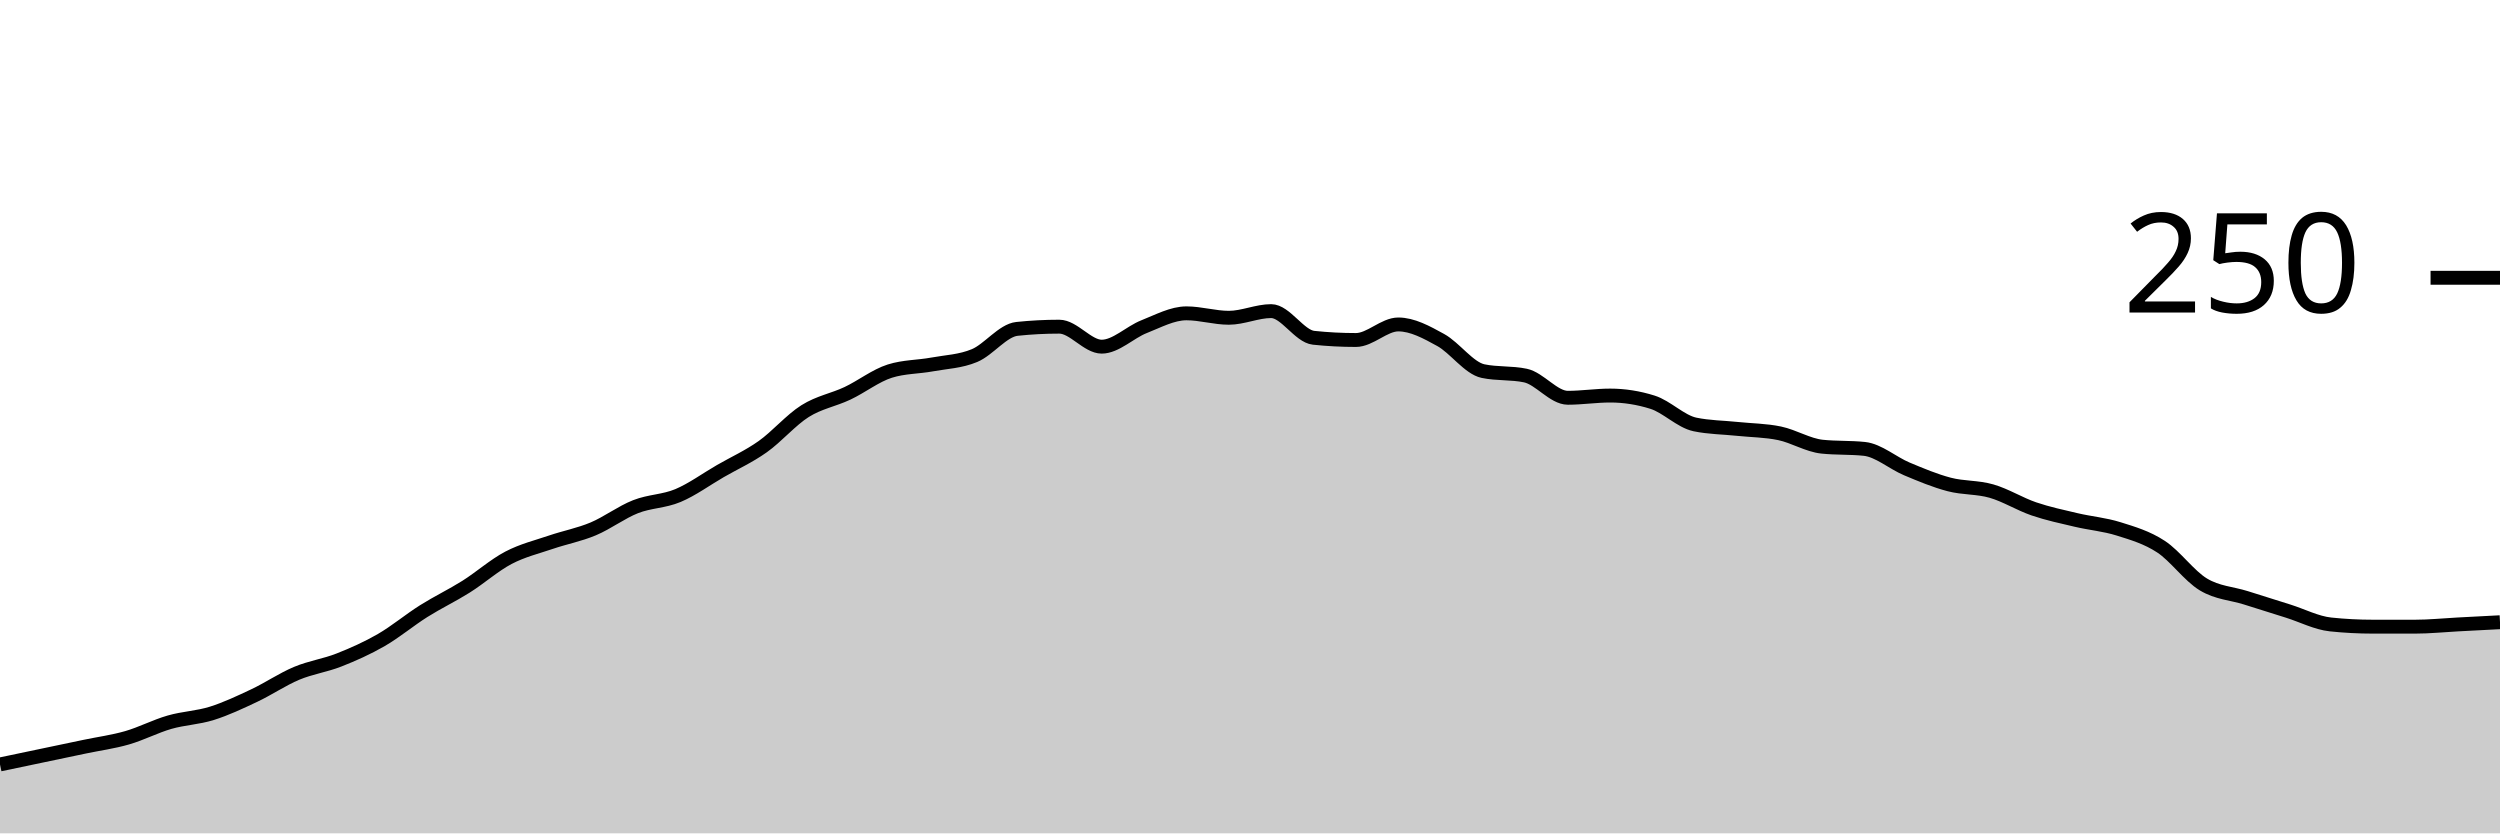
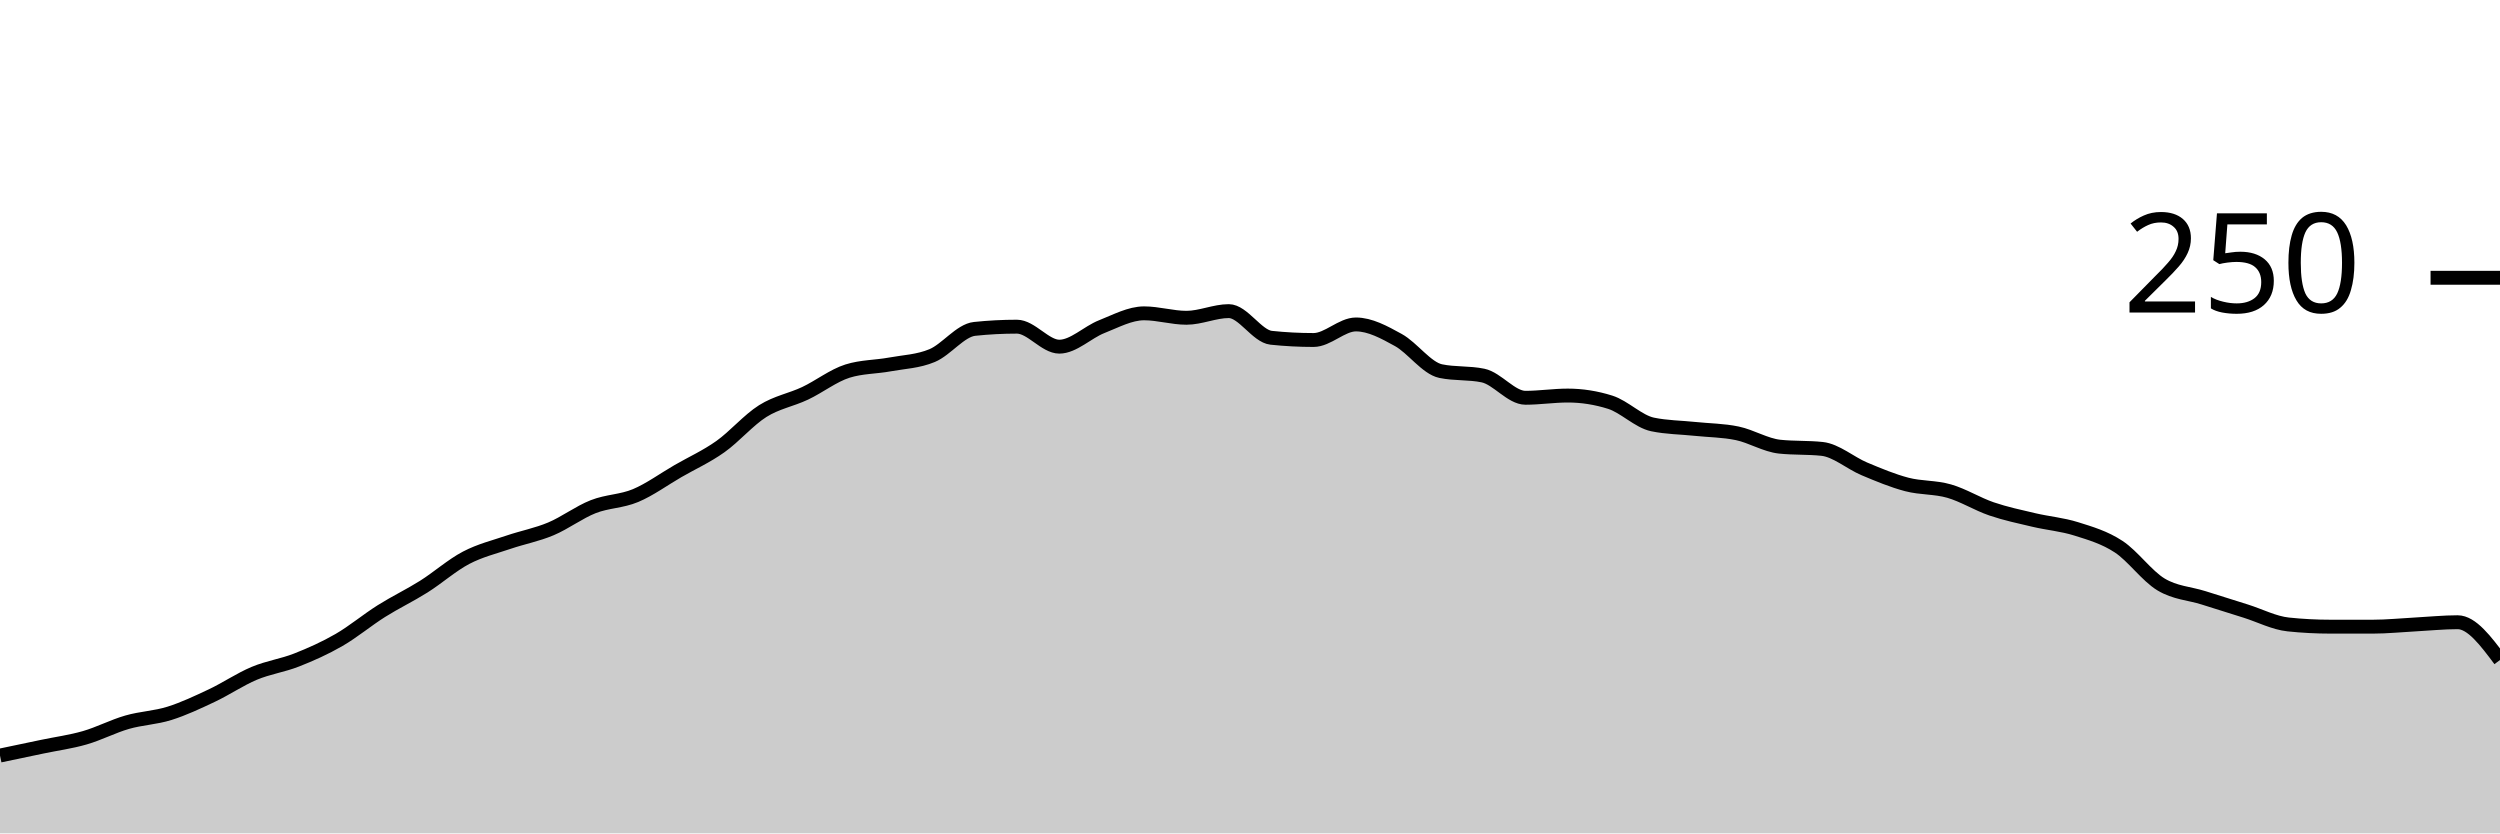
<svg xmlns="http://www.w3.org/2000/svg" viewBox="0 0 180 60">
  <g transform="translate(0,20)">
-     <path class="area" fill="rgba(0, 0, 0, 0.2)" d="M0,35.04C1.017,34.827,2.034,34.613,3.051,34.4C4.068,34.187,5.085,33.973,6.102,33.76C7.119,33.547,8.136,33.413,9.153,33.12C10.169,32.827,11.186,32.293,12.203,32C13.22,31.707,14.237,31.68,15.254,31.36C16.271,31.04,17.288,30.56,18.305,30.08C19.322,29.6,20.339,28.907,21.356,28.48C22.373,28.053,23.39,27.92,24.407,27.52C25.424,27.12,26.441,26.667,27.458,26.08C28.475,25.493,29.492,24.64,30.508,24C31.525,23.36,32.542,22.88,33.559,22.24C34.576,21.6,35.593,20.693,36.61,20.16C37.627,19.627,38.644,19.387,39.661,19.04C40.678,18.693,41.695,18.507,42.712,18.08C43.729,17.653,44.746,16.88,45.763,16.48C46.78,16.08,47.797,16.107,48.814,15.68C49.831,15.253,50.847,14.507,51.864,13.92C52.881,13.333,53.898,12.88,54.915,12.16C55.932,11.44,56.949,10.24,57.966,9.6C58.983,8.96,60,8.8,61.017,8.32C62.034,7.84,63.051,7.04,64.068,6.72C65.085,6.4,66.102,6.427,67.119,6.24C68.136,6.053,69.153,6.027,70.169,5.6C71.186,5.173,72.203,3.787,73.22,3.68C74.237,3.573,75.254,3.52,76.271,3.52C77.288,3.52,78.305,4.96,79.322,4.96C80.339,4.96,81.356,3.92,82.373,3.52C83.39,3.12,84.407,2.56,85.424,2.56C86.441,2.56,87.458,2.88,88.475,2.88C89.492,2.88,90.508,2.4,91.525,2.4C92.542,2.4,93.559,4.213,94.576,4.32C95.593,4.427,96.61,4.48,97.627,4.48C98.644,4.48,99.661,3.36,100.678,3.36C101.695,3.36,102.712,3.92,103.729,4.48C104.746,5.04,105.763,6.507,106.78,6.72C107.797,6.933,108.814,6.827,109.831,7.04C110.847,7.253,111.864,8.64,112.881,8.64C113.898,8.64,114.915,8.48,115.932,8.48C116.949,8.48,117.966,8.64,118.983,8.96C120,9.28,121.017,10.347,122.034,10.56C123.051,10.773,124.068,10.773,125.085,10.88C126.102,10.987,127.119,10.987,128.136,11.2C129.153,11.413,130.169,12.053,131.186,12.16C132.203,12.267,133.22,12.213,134.237,12.32C135.254,12.427,136.271,13.333,137.288,13.76C138.305,14.187,139.322,14.613,140.339,14.88C141.356,15.147,142.373,15.067,143.39,15.36C144.407,15.653,145.424,16.293,146.441,16.64C147.458,16.987,148.475,17.2,149.492,17.44C150.508,17.68,151.525,17.76,152.542,18.08C153.559,18.4,154.576,18.693,155.593,19.36C156.61,20.027,157.627,21.467,158.644,22.08C159.661,22.693,160.678,22.72,161.695,23.04C162.712,23.36,163.729,23.68,164.746,24C165.763,24.32,166.78,24.853,167.797,24.96C168.814,25.067,169.831,25.12,170.847,25.12C171.864,25.12,172.881,25.12,173.898,25.12C174.915,25.12,175.932,25.013,176.949,24.96C177.966,24.907,178.983,24.853,180,24.8L180,40C178.983,40,177.966,40,176.949,40C175.932,40,174.915,40,173.898,40C172.881,40,171.864,40,170.847,40C169.831,40,168.814,40,167.797,40C166.78,40,165.763,40,164.746,40C163.729,40,162.712,40,161.695,40C160.678,40,159.661,40,158.644,40C157.627,40,156.61,40,155.593,40C154.576,40,153.559,40,152.542,40C151.525,40,150.508,40,149.492,40C148.475,40,147.458,40,146.441,40C145.424,40,144.407,40,143.39,40C142.373,40,141.356,40,140.339,40C139.322,40,138.305,40,137.288,40C136.271,40,135.254,40,134.237,40C133.22,40,132.203,40,131.186,40C130.169,40,129.153,40,128.136,40C127.119,40,126.102,40,125.085,40C124.068,40,123.051,40,122.034,40C121.017,40,120,40,118.983,40C117.966,40,116.949,40,115.932,40C114.915,40,113.898,40,112.881,40C111.864,40,110.847,40,109.831,40C108.814,40,107.797,40,106.78,40C105.763,40,104.746,40,103.729,40C102.712,40,101.695,40,100.678,40C99.661,40,98.644,40,97.627,40C96.61,40,95.593,40,94.576,40C93.559,40,92.542,40,91.525,40C90.508,40,89.492,40,88.475,40C87.458,40,86.441,40,85.424,40C84.407,40,83.39,40,82.373,40C81.356,40,80.339,40,79.322,40C78.305,40,77.288,40,76.271,40C75.254,40,74.237,40,73.22,40C72.203,40,71.186,40,70.169,40C69.153,40,68.136,40,67.119,40C66.102,40,65.085,40,64.068,40C63.051,40,62.034,40,61.017,40C60,40,58.983,40,57.966,40C56.949,40,55.932,40,54.915,40C53.898,40,52.881,40,51.864,40C50.847,40,49.831,40,48.814,40C47.797,40,46.78,40,45.763,40C44.746,40,43.729,40,42.712,40C41.695,40,40.678,40,39.661,40C38.644,40,37.627,40,36.61,40C35.593,40,34.576,40,33.559,40C32.542,40,31.525,40,30.508,40C29.492,40,28.475,40,27.458,40C26.441,40,25.424,40,24.407,40C23.39,40,22.373,40,21.356,40C20.339,40,19.322,40,18.305,40C17.288,40,16.271,40,15.254,40C14.237,40,13.22,40,12.203,40C11.186,40,10.169,40,9.153,40C8.136,40,7.119,40,6.102,40C5.085,40,4.068,40,3.051,40C2.034,40,1.017,40,0,40Z" />
-     <path class="line" stroke="black" fill="none" d="M0,35.04C1.017,34.827,2.034,34.613,3.051,34.4C4.068,34.187,5.085,33.973,6.102,33.76C7.119,33.547,8.136,33.413,9.153,33.12C10.169,32.827,11.186,32.293,12.203,32C13.22,31.707,14.237,31.68,15.254,31.36C16.271,31.04,17.288,30.56,18.305,30.08C19.322,29.6,20.339,28.907,21.356,28.48C22.373,28.053,23.39,27.92,24.407,27.52C25.424,27.12,26.441,26.667,27.458,26.08C28.475,25.493,29.492,24.64,30.508,24C31.525,23.36,32.542,22.88,33.559,22.24C34.576,21.6,35.593,20.693,36.61,20.16C37.627,19.627,38.644,19.387,39.661,19.04C40.678,18.693,41.695,18.507,42.712,18.08C43.729,17.653,44.746,16.88,45.763,16.48C46.78,16.08,47.797,16.107,48.814,15.68C49.831,15.253,50.847,14.507,51.864,13.92C52.881,13.333,53.898,12.88,54.915,12.16C55.932,11.44,56.949,10.24,57.966,9.6C58.983,8.96,60,8.8,61.017,8.32C62.034,7.84,63.051,7.04,64.068,6.72C65.085,6.4,66.102,6.427,67.119,6.24C68.136,6.053,69.153,6.027,70.169,5.6C71.186,5.173,72.203,3.787,73.22,3.68C74.237,3.573,75.254,3.52,76.271,3.52C77.288,3.52,78.305,4.96,79.322,4.96C80.339,4.96,81.356,3.92,82.373,3.52C83.39,3.12,84.407,2.56,85.424,2.56C86.441,2.56,87.458,2.88,88.475,2.88C89.492,2.88,90.508,2.4,91.525,2.4C92.542,2.4,93.559,4.213,94.576,4.32C95.593,4.427,96.61,4.48,97.627,4.48C98.644,4.48,99.661,3.36,100.678,3.36C101.695,3.36,102.712,3.92,103.729,4.48C104.746,5.04,105.763,6.507,106.78,6.72C107.797,6.933,108.814,6.827,109.831,7.04C110.847,7.253,111.864,8.64,112.881,8.64C113.898,8.64,114.915,8.48,115.932,8.48C116.949,8.48,117.966,8.64,118.983,8.96C120,9.28,121.017,10.347,122.034,10.56C123.051,10.773,124.068,10.773,125.085,10.88C126.102,10.987,127.119,10.987,128.136,11.2C129.153,11.413,130.169,12.053,131.186,12.16C132.203,12.267,133.22,12.213,134.237,12.32C135.254,12.427,136.271,13.333,137.288,13.76C138.305,14.187,139.322,14.613,140.339,14.88C141.356,15.147,142.373,15.067,143.39,15.36C144.407,15.653,145.424,16.293,146.441,16.64C147.458,16.987,148.475,17.2,149.492,17.44C150.508,17.68,151.525,17.76,152.542,18.08C153.559,18.4,154.576,18.693,155.593,19.36C156.61,20.027,157.627,21.467,158.644,22.08C159.661,22.693,160.678,22.72,161.695,23.04C162.712,23.36,163.729,23.68,164.746,24C165.763,24.32,166.78,24.853,167.797,24.96C168.814,25.067,169.831,25.12,170.847,25.12C171.864,25.12,172.881,25.12,173.898,25.12C174.915,25.12,175.932,25.013,176.949,24.96C177.966,24.907,178.983,24.853,180,24.8" />
+     <path class="area" fill="rgba(0, 0, 0, 0.2)" d="M0,34.4C1.017,34.187,2.034,33.973,3.051,33.76C4.068,33.547,5.085,33.413,6.102,33.12C7.119,32.827,8.136,32.293,9.153,32C10.169,31.707,11.186,31.68,12.203,31.36C13.22,31.04,14.237,30.56,15.254,30.08C16.271,29.6,17.288,28.907,18.305,28.48C19.322,28.053,20.339,27.92,21.356,27.52C22.373,27.12,23.39,26.667,24.407,26.08C25.424,25.493,26.441,24.64,27.458,24C28.475,23.36,29.492,22.88,30.508,22.24C31.525,21.6,32.542,20.693,33.559,20.16C34.576,19.627,35.593,19.387,36.61,19.04C37.627,18.693,38.644,18.507,39.661,18.08C40.678,17.653,41.695,16.88,42.712,16.48C43.729,16.08,44.746,16.107,45.763,15.68C46.78,15.253,47.797,14.507,48.814,13.92C49.831,13.333,50.847,12.88,51.864,12.16C52.881,11.44,53.898,10.24,54.915,9.6C55.932,8.96,56.949,8.8,57.966,8.32C58.983,7.84,60,7.04,61.017,6.72C62.034,6.4,63.051,6.427,64.068,6.24C65.085,6.053,66.102,6.027,67.119,5.6C68.136,5.173,69.153,3.787,70.169,3.68C71.186,3.573,72.203,3.52,73.22,3.52C74.237,3.52,75.254,4.96,76.271,4.96C77.288,4.96,78.305,3.92,79.322,3.52C80.339,3.12,81.356,2.56,82.373,2.56C83.39,2.56,84.407,2.88,85.424,2.88C86.441,2.88,87.458,2.4,88.475,2.4C89.492,2.4,90.508,4.213,91.525,4.32C92.542,4.427,93.559,4.48,94.576,4.48C95.593,4.48,96.61,3.36,97.627,3.36C98.644,3.36,99.661,3.92,100.678,4.48C101.695,5.04,102.712,6.507,103.729,6.72C104.746,6.933,105.763,6.827,106.78,7.04C107.797,7.253,108.814,8.64,109.831,8.64C110.847,8.64,111.864,8.48,112.881,8.48C113.898,8.48,114.915,8.64,115.932,8.96C116.949,9.28,117.966,10.347,118.983,10.56C120,10.773,121.017,10.773,122.034,10.88C123.051,10.987,124.068,10.987,125.085,11.2C126.102,11.413,127.119,12.053,128.136,12.16C129.153,12.267,130.169,12.213,131.186,12.32C132.203,12.427,133.22,13.333,134.237,13.76C135.254,14.187,136.271,14.613,137.288,14.88C138.305,15.147,139.322,15.067,140.339,15.36C141.356,15.653,142.373,16.293,143.39,16.64C144.407,16.987,145.424,17.2,146.441,17.44C147.458,17.68,148.475,17.76,149.492,18.08C150.508,18.4,151.525,18.693,152.542,19.36C153.559,20.027,154.576,21.467,155.593,22.08C156.61,22.693,157.627,22.72,158.644,23.04C159.661,23.36,160.678,23.68,161.695,24C162.712,24.32,163.729,24.853,164.746,24.96C165.763,25.067,166.78,25.12,167.797,25.12C168.814,25.12,169.831,25.12,170.847,25.12C171.864,25.12,172.881,25.013,173.898,24.96C174.915,24.907,175.932,24.8,176.949,24.8C177.966,24.8,178.983,26.16,180,27.52L180,40C178.983,40,177.966,40,176.949,40C175.932,40,174.915,40,173.898,40C172.881,40,171.864,40,170.847,40C169.831,40,168.814,40,167.797,40C166.78,40,165.763,40,164.746,40C163.729,40,162.712,40,161.695,40C160.678,40,159.661,40,158.644,40C157.627,40,156.61,40,155.593,40C154.576,40,153.559,40,152.542,40C151.525,40,150.508,40,149.492,40C148.475,40,147.458,40,146.441,40C145.424,40,144.407,40,143.39,40C142.373,40,141.356,40,140.339,40C139.322,40,138.305,40,137.288,40C136.271,40,135.254,40,134.237,40C133.22,40,132.203,40,131.186,40C130.169,40,129.153,40,128.136,40C127.119,40,126.102,40,125.085,40C124.068,40,123.051,40,122.034,40C121.017,40,120,40,118.983,40C117.966,40,116.949,40,115.932,40C114.915,40,113.898,40,112.881,40C111.864,40,110.847,40,109.831,40C108.814,40,107.797,40,106.78,40C105.763,40,104.746,40,103.729,40C102.712,40,101.695,40,100.678,40C99.661,40,98.644,40,97.627,40C96.61,40,95.593,40,94.576,40C93.559,40,92.542,40,91.525,40C90.508,40,89.492,40,88.475,40C87.458,40,86.441,40,85.424,40C84.407,40,83.39,40,82.373,40C81.356,40,80.339,40,79.322,40C78.305,40,77.288,40,76.271,40C75.254,40,74.237,40,73.22,40C72.203,40,71.186,40,70.169,40C69.153,40,68.136,40,67.119,40C66.102,40,65.085,40,64.068,40C63.051,40,62.034,40,61.017,40C60,40,58.983,40,57.966,40C56.949,40,55.932,40,54.915,40C53.898,40,52.881,40,51.864,40C50.847,40,49.831,40,48.814,40C47.797,40,46.78,40,45.763,40C44.746,40,43.729,40,42.712,40C41.695,40,40.678,40,39.661,40C38.644,40,37.627,40,36.61,40C35.593,40,34.576,40,33.559,40C32.542,40,31.525,40,30.508,40C29.492,40,28.475,40,27.458,40C26.441,40,25.424,40,24.407,40C23.39,40,22.373,40,21.356,40C20.339,40,19.322,40,18.305,40C17.288,40,16.271,40,15.254,40C14.237,40,13.22,40,12.203,40C11.186,40,10.169,40,9.153,40C8.136,40,7.119,40,6.102,40C5.085,40,4.068,40,3.051,40C2.034,40,1.017,40,0,40Z" />
+     <path class="line" stroke="black" fill="none" d="M0,34.4C1.017,34.187,2.034,33.973,3.051,33.76C4.068,33.547,5.085,33.413,6.102,33.12C7.119,32.827,8.136,32.293,9.153,32C10.169,31.707,11.186,31.68,12.203,31.36C13.22,31.04,14.237,30.56,15.254,30.08C16.271,29.6,17.288,28.907,18.305,28.48C19.322,28.053,20.339,27.92,21.356,27.52C22.373,27.12,23.39,26.667,24.407,26.08C25.424,25.493,26.441,24.64,27.458,24C28.475,23.36,29.492,22.88,30.508,22.24C31.525,21.6,32.542,20.693,33.559,20.16C34.576,19.627,35.593,19.387,36.61,19.04C37.627,18.693,38.644,18.507,39.661,18.08C40.678,17.653,41.695,16.88,42.712,16.48C43.729,16.08,44.746,16.107,45.763,15.68C46.78,15.253,47.797,14.507,48.814,13.92C49.831,13.333,50.847,12.88,51.864,12.16C52.881,11.44,53.898,10.24,54.915,9.6C55.932,8.96,56.949,8.8,57.966,8.32C58.983,7.84,60,7.04,61.017,6.72C62.034,6.4,63.051,6.427,64.068,6.24C65.085,6.053,66.102,6.027,67.119,5.6C68.136,5.173,69.153,3.787,70.169,3.68C71.186,3.573,72.203,3.52,73.22,3.52C74.237,3.52,75.254,4.96,76.271,4.96C77.288,4.96,78.305,3.92,79.322,3.52C80.339,3.12,81.356,2.56,82.373,2.56C83.39,2.56,84.407,2.88,85.424,2.88C86.441,2.88,87.458,2.4,88.475,2.4C89.492,2.4,90.508,4.213,91.525,4.32C92.542,4.427,93.559,4.48,94.576,4.48C95.593,4.48,96.61,3.36,97.627,3.36C98.644,3.36,99.661,3.92,100.678,4.48C101.695,5.04,102.712,6.507,103.729,6.72C104.746,6.933,105.763,6.827,106.78,7.04C107.797,7.253,108.814,8.64,109.831,8.64C110.847,8.64,111.864,8.48,112.881,8.48C113.898,8.48,114.915,8.64,115.932,8.96C116.949,9.28,117.966,10.347,118.983,10.56C120,10.773,121.017,10.773,122.034,10.88C123.051,10.987,124.068,10.987,125.085,11.2C126.102,11.413,127.119,12.053,128.136,12.16C129.153,12.267,130.169,12.213,131.186,12.32C132.203,12.427,133.22,13.333,134.237,13.76C135.254,14.187,136.271,14.613,137.288,14.88C138.305,15.147,139.322,15.067,140.339,15.36C141.356,15.653,142.373,16.293,143.39,16.64C144.407,16.987,145.424,17.2,146.441,17.44C147.458,17.68,148.475,17.76,149.492,18.08C150.508,18.4,151.525,18.693,152.542,19.36C153.559,20.027,154.576,21.467,155.593,22.08C156.61,22.693,157.627,22.72,158.644,23.04C159.661,23.36,160.678,23.68,161.695,24C162.712,24.32,163.729,24.853,164.746,24.96C165.763,25.067,166.78,25.12,167.797,25.12C168.814,25.12,169.831,25.12,170.847,25.12C171.864,25.12,172.881,25.013,173.898,24.96C174.915,24.907,175.932,24.8,176.949,24.8C177.966,24.8,178.983,26.16,180,27.52" />
    <path class="axis-ceiling" stroke-width="1" stroke="black" fill="none" d="M175,0L180,0" />
    <text class="axis-ceiling-label" font-family="sans-serif" text-anchor="end" font-size="10px" x="170" y="2.5">250</text>
  </g>
</svg>
